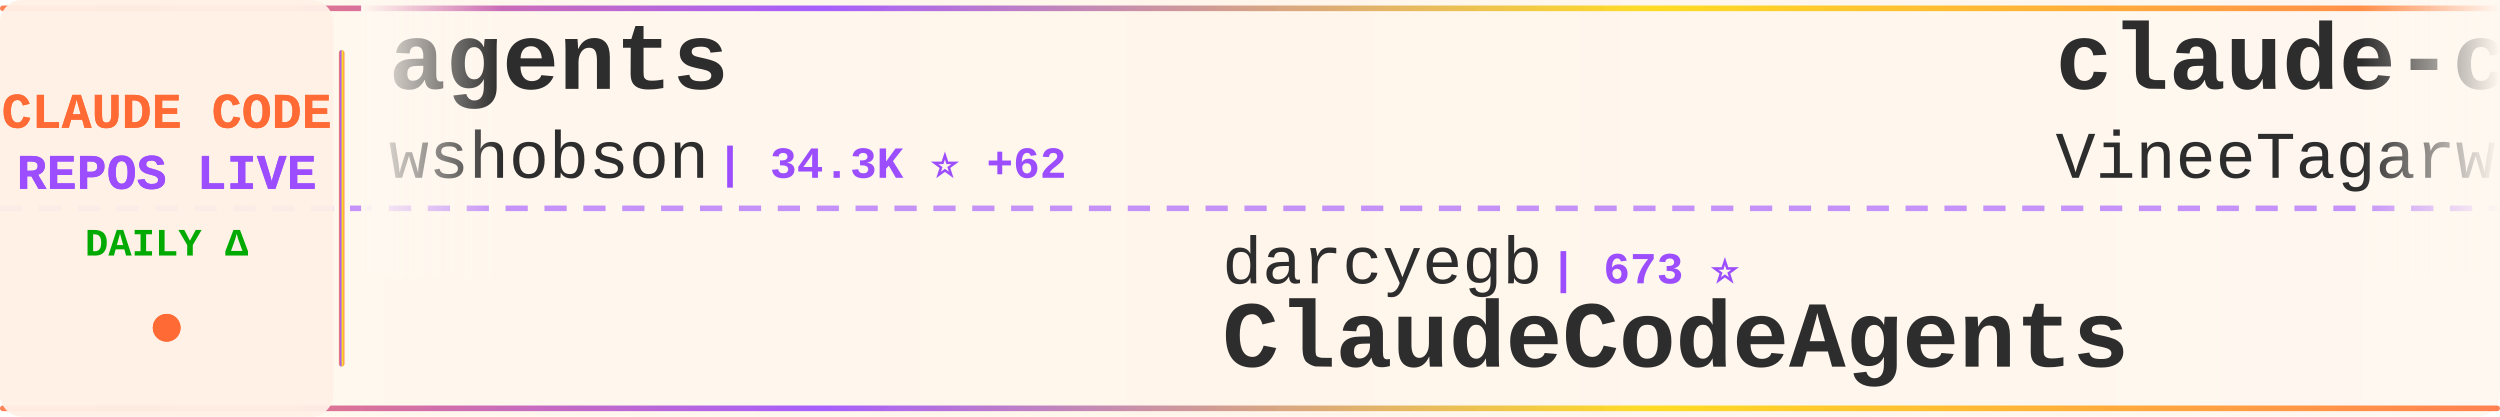
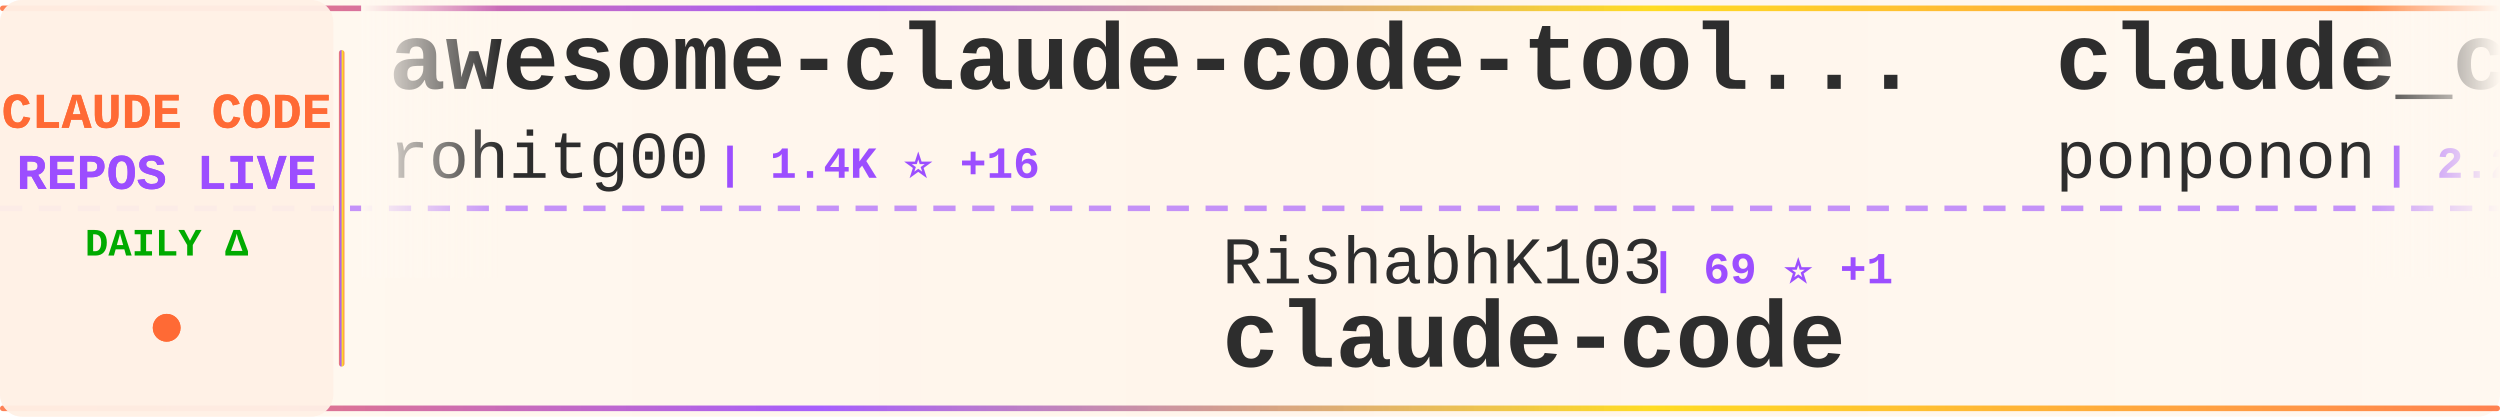
<svg xmlns="http://www.w3.org/2000/svg" width="900" height="150">
  <defs>
    <linearGradient id="tickerBg" x1="0%" y1="0%" x2="100%" y2="0%">
      <stop offset="0%" style="stop-color:#fff8f0;stop-opacity:0.98" />
      <stop offset="50%" style="stop-color:#fff5eb;stop-opacity:1" />
      <stop offset="100%" style="stop-color:#fff8f0;stop-opacity:0.98" />
    </linearGradient>
    <linearGradient id="borderGrad" x1="0%" y1="0%" x2="100%" y2="0%">
      <stop offset="0%" style="stop-color:#FF6B35;stop-opacity:0.85">
        <animate attributeName="stop-opacity" values="0.85;1;0.85" dur="2s" repeatCount="indefinite" />
      </stop>
      <stop offset="33%" style="stop-color:#9C4EFF;stop-opacity:0.9">
        <animate attributeName="stop-opacity" values="0.9;1;0.9" dur="2.2s" repeatCount="indefinite" />
      </stop>
      <stop offset="66%" style="stop-color:#FFD700;stop-opacity:0.85">
        <animate attributeName="stop-opacity" values="0.85;1;0.85" dur="1.8s" repeatCount="indefinite" />
      </stop>
      <stop offset="100%" style="stop-color:#FF6B35;stop-opacity:0.85">
        <animate attributeName="stop-opacity" values="0.85;1;0.85" dur="2s" repeatCount="indefinite" />
      </stop>
    </linearGradient>
    <filter id="textGlow">
      <feGaussianBlur stdDeviation="0.15" result="coloredBlur" />
      <feMerge>
        <feMergeNode in="coloredBlur" />
        <feMergeNode in="SourceGraphic" />
      </feMerge>
    </filter>
    <filter id="metricGlow">
      <feGaussianBlur stdDeviation="0.2" result="coloredBlur" />
      <feMerge>
        <feMergeNode in="coloredBlur" />
        <feMergeNode in="SourceGraphic" />
      </feMerge>
    </filter>
    <linearGradient id="leftFade" x1="0%" y1="0%" x2="100%" y2="0%">
      <stop offset="0%" style="stop-color:#fff8f0;stop-opacity:1" />
      <stop offset="100%" style="stop-color:#fff8f0;stop-opacity:0" />
    </linearGradient>
    <linearGradient id="rightFade" x1="0%" y1="0%" x2="100%" y2="0%">
      <stop offset="0%" style="stop-color:#fff8f0;stop-opacity:0" />
      <stop offset="100%" style="stop-color:#fff8f0;stop-opacity:1" />
    </linearGradient>
  </defs>
  <rect width="900" height="150" fill="url(#tickerBg)" rx="8" />
  <rect x="0" y="2" width="900" height="2" fill="url(#borderGrad)" rx="1" />
  <rect x="0" y="146" width="900" height="2" fill="url(#borderGrad)" rx="1" />
  <line x1="0" y1="75" x2="900" y2="75" stroke="#9C4EFF" stroke-width="2" stroke-dasharray="8 6" opacity="0.6" />
  <rect x="0" y="0" width="120" height="150" fill="#fff0e6" opacity="0.95" rx="8" />
  <text x="60" y="46" font-family="'Courier New', monospace" font-size="18" font-weight="bold" fill="#FF6B35" text-anchor="middle" filter="url(#textGlow)">
    CLAUDE CODE
  </text>
  <text x="60" y="68" font-family="'Courier New', monospace" font-size="18" font-weight="bold" fill="#9C4EFF" text-anchor="middle" filter="url(#textGlow)">
    REPOS LIVE
  </text>
  <text x="60" y="92" font-family="'Courier New', monospace" font-size="14" font-weight="bold" fill="#00aa00" text-anchor="middle">
    DAILY Δ
  </text>
  <circle cx="60" cy="118" r="5" fill="#FF6B35" filter="url(#metricGlow)">
    <animate attributeName="r" values="4;6;4" dur="1.5s" repeatCount="indefinite" />
    <animate attributeName="opacity" values="0.6;1;0.6" dur="1.5s" repeatCount="indefinite" />
  </circle>
  <rect x="122" y="18" width="2" height="114" fill="url(#borderGrad)" rx="1" />
  <clipPath id="tickerClip">
    <rect x="130" y="0" width="770" height="150" />
  </clipPath>
  <g clip-path="url(#tickerClip)">
    <g id="tickerItems">
      <animateTransform attributeName="transform" attributeType="XML" type="translate" from="0 0" to="-3000 0" dur="54s" repeatCount="indefinite" />
      <g transform="translate(0, 0)">
-         <text x="140" y="32" font-family="'Courier New', monospace" font-size="34" font-weight="bold" fill="#2d2d2d">agents</text>
-         <text x="140" y="64" font-family="'Courier New', monospace" font-size="24" font-weight="normal" fill="#2d2d2d" opacity="1.0">wshobson</text>
-         <text x="258" y="64" font-family="'Courier New', monospace" font-size="16" font-weight="bold" fill="#9C4EFF"> | 34.3K ⭐ +62</text>
+         <text x="140" y="32" font-family="'Courier New', monospace" font-size="34" font-weight="bold" fill="#2d2d2d">awesome-claude-code-tool...</text>
+         <text x="140" y="64" font-family="'Courier New', monospace" font-size="24" font-weight="normal" fill="#2d2d2d" opacity="1.0">rohitg00</text>
+         <text x="258" y="64" font-family="'Courier New', monospace" font-size="16" font-weight="bold" fill="#9C4EFF"> | 1.4K ⭐ +16</text>
      </g>
      <g transform="translate(300, 0)">
-         <text x="140" y="102" font-family="'Courier New', monospace" font-size="24" font-weight="normal" fill="#2d2d2d" opacity="1.0">darcyegb</text>
-         <text x="258" y="102" font-family="'Courier New', monospace" font-size="16" font-weight="bold" fill="#9C4EFF"> | 673 ⭐</text>
-         <text x="140" y="132" font-family="'Courier New', monospace" font-size="34" font-weight="bold" fill="#2d2d2d">ClaudeCodeAgents</text>
+         <text x="140" y="102" font-family="'Courier New', monospace" font-size="24" font-weight="normal" fill="#2d2d2d" opacity="1.0">RishabhK103</text>
+         <text x="294" y="102" font-family="'Courier New', monospace" font-size="16" font-weight="bold" fill="#9C4EFF"> | 69 ⭐ +1</text>
+         <text x="140" y="132" font-family="'Courier New', monospace" font-size="34" font-weight="bold" fill="#2d2d2d">claude-code</text>
      </g>
      <g transform="translate(600, 0)">
-         <text x="140" y="32" font-family="'Courier New', monospace" font-size="34" font-weight="bold" fill="#2d2d2d">claude-code</text>
-         <text x="140" y="64" font-family="'Courier New', monospace" font-size="24" font-weight="normal" fill="#2d2d2d" opacity="1.0">VineeTagarwaL-code</text>
-         <text x="378" y="64" font-family="'Courier New', monospace" font-size="16" font-weight="bold" fill="#9C4EFF"> | 273 ⭐</text>
+         <text x="140" y="32" font-family="'Courier New', monospace" font-size="34" font-weight="bold" fill="#2d2d2d">claude_code_src</text>
+         <text x="140" y="64" font-family="'Courier New', monospace" font-size="24" font-weight="normal" fill="#2d2d2d" opacity="1.0">ponponon</text>
+         <text x="258" y="64" font-family="'Courier New', monospace" font-size="16" font-weight="bold" fill="#9C4EFF"> | 2.2K ⭐ +6</text>
      </g>
      <g transform="translate(900, 0)">
-         <text x="140" y="102" font-family="'Courier New', monospace" font-size="24" font-weight="normal" fill="#2d2d2d" opacity="1.0">ding113</text>
-         <text x="246" y="102" font-family="'Courier New', monospace" font-size="16" font-weight="bold" fill="#9C4EFF"> | 2.7K ⭐ +13</text>
-         <text x="140" y="132" font-family="'Courier New', monospace" font-size="34" font-weight="bold" fill="#2d2d2d">claude-code-hub</text>
+         <text x="140" y="102" font-family="'Courier New', monospace" font-size="24" font-weight="normal" fill="#2d2d2d" opacity="1.0">xorespesp</text>
+         <text x="270" y="102" font-family="'Courier New', monospace" font-size="16" font-weight="bold" fill="#9C4EFF"> | 221 ⭐</text>
+         <text x="140" y="132" font-family="'Courier New', monospace" font-size="34" font-weight="bold" fill="#2d2d2d">claude-code</text>
      </g>
      <g transform="translate(1200, 0)">
-         <text x="140" y="32" font-family="'Courier New', monospace" font-size="34" font-weight="bold" fill="#2d2d2d">claude-code-tudou</text>
-         <text x="140" y="64" font-family="'Courier New', monospace" font-size="24" font-weight="normal" fill="#2d2d2d" opacity="1.0">AICoderTudou</text>
-         <text x="306" y="64" font-family="'Courier New', monospace" font-size="16" font-weight="bold" fill="#9C4EFF"> | 495 ⭐</text>
+         <text x="140" y="32" font-family="'Courier New', monospace" font-size="34" font-weight="bold" fill="#2d2d2d">how-claude-code-works</text>
+         <text x="140" y="64" font-family="'Courier New', monospace" font-size="24" font-weight="normal" fill="#2d2d2d" opacity="1.0">Windy3f3f3f3f</text>
+         <text x="318" y="64" font-family="'Courier New', monospace" font-size="16" font-weight="bold" fill="#9C4EFF"> | 2.0K ⭐ +2</text>
      </g>
      <g transform="translate(1500, 0)">
-         <text x="140" y="102" font-family="'Courier New', monospace" font-size="24" font-weight="normal" fill="#2d2d2d" opacity="1.0">anthropics</text>
-         <text x="282" y="102" font-family="'Courier New', monospace" font-size="16" font-weight="bold" fill="#9C4EFF"> | 801 ⭐ +1</text>
-         <text x="140" y="132" font-family="'Courier New', monospace" font-size="34" font-weight="bold" fill="#2d2d2d">claude-code-base-action</text>
+         <text x="140" y="102" font-family="'Courier New', monospace" font-size="24" font-weight="normal" fill="#2d2d2d" opacity="1.0">qwibitai</text>
+         <text x="258" y="102" font-family="'Courier New', monospace" font-size="16" font-weight="bold" fill="#9C4EFF"> | 28.0K ⭐ +106</text>
+         <text x="140" y="132" font-family="'Courier New', monospace" font-size="34" font-weight="bold" fill="#2d2d2d">nanoclaw</text>
      </g>
      <g transform="translate(1800, 0)">
-         <text x="140" y="32" font-family="'Courier New', monospace" font-size="34" font-weight="bold" fill="#2d2d2d">claude-code-guide</text>
-         <text x="140" y="64" font-family="'Courier New', monospace" font-size="24" font-weight="normal" fill="#2d2d2d" opacity="1.0">Cranot</text>
-         <text x="234" y="64" font-family="'Courier New', monospace" font-size="16" font-weight="bold" fill="#9C4EFF"> | 2.6K ⭐ +3</text>
+         <text x="140" y="32" font-family="'Courier New', monospace" font-size="34" font-weight="bold" fill="#2d2d2d">claude-task-master</text>
+         <text x="140" y="64" font-family="'Courier New', monospace" font-size="24" font-weight="normal" fill="#2d2d2d" opacity="1.0">eyaltoledano</text>
+         <text x="306" y="64" font-family="'Courier New', monospace" font-size="16" font-weight="bold" fill="#9C4EFF"> | 26.8K ⭐ +20</text>
      </g>
      <g transform="translate(2100, 0)">
-         <text x="140" y="102" font-family="'Courier New', monospace" font-size="24" font-weight="normal" fill="#2d2d2d" opacity="1.0">https-deeplearning-ai</text>
-         <text x="414" y="102" font-family="'Courier New', monospace" font-size="16" font-weight="bold" fill="#9C4EFF"> | 496 ⭐ +2</text>
-         <text x="140" y="132" font-family="'Courier New', monospace" font-size="34" font-weight="bold" fill="#2d2d2d">sc-claude-code-files</text>
+         <text x="140" y="102" font-family="'Courier New', monospace" font-size="24" font-weight="normal" fill="#2d2d2d" opacity="1.0">Pimzino</text>
+         <text x="246" y="102" font-family="'Courier New', monospace" font-size="16" font-weight="bold" fill="#9C4EFF"> | 3.7K ⭐</text>
+         <text x="140" y="132" font-family="'Courier New', monospace" font-size="34" font-weight="bold" fill="#2d2d2d">claude-code-spec-workflo...</text>
      </g>
      <g transform="translate(2400, 0)">
-         <text x="140" y="32" font-family="'Courier New', monospace" font-size="34" font-weight="bold" fill="#2d2d2d">Claude-Code</text>
-         <text x="140" y="64" font-family="'Courier New', monospace" font-size="24" font-weight="normal" fill="#2d2d2d" opacity="1.0">pengchengneo</text>
-         <text x="306" y="64" font-family="'Courier New', monospace" font-size="16" font-weight="bold" fill="#9C4EFF"> | 1.2K ⭐ +4</text>
+         <text x="140" y="32" font-family="'Courier New', monospace" font-size="34" font-weight="bold" fill="#2d2d2d">claude-code-system-promp...</text>
+         <text x="140" y="64" font-family="'Courier New', monospace" font-size="24" font-weight="normal" fill="#2d2d2d" opacity="1.0">Piebald-AI</text>
+         <text x="282" y="64" font-family="'Courier New', monospace" font-size="16" font-weight="bold" fill="#9C4EFF"> | 9.5K ⭐ +39</text>
      </g>
      <g transform="translate(2700, 0)">
-         <text x="140" y="102" font-family="'Courier New', monospace" font-size="24" font-weight="normal" fill="#2d2d2d" opacity="1.0">lowcortisolprogrammer</text>
-         <text x="414" y="102" font-family="'Courier New', monospace" font-size="16" font-weight="bold" fill="#9C4EFF"> | 173 ⭐</text>
+         <text x="140" y="102" font-family="'Courier New', monospace" font-size="24" font-weight="normal" fill="#2d2d2d" opacity="1.0">liuup</text>
+         <text x="222" y="102" font-family="'Courier New', monospace" font-size="16" font-weight="bold" fill="#9C4EFF"> | 2.0K ⭐ +23</text>
+         <text x="140" y="132" font-family="'Courier New', monospace" font-size="34" font-weight="bold" fill="#2d2d2d">claude-code-analysis</text>
+       </g>
+       <g transform="translate(3000, 0)">
+         <text x="140" y="32" font-family="'Courier New', monospace" font-size="34" font-weight="bold" fill="#2d2d2d">awesome-claude-code-tool...</text>
+         <text x="140" y="64" font-family="'Courier New', monospace" font-size="24" font-weight="normal" fill="#2d2d2d" opacity="1.0">rohitg00</text>
+         <text x="258" y="64" font-family="'Courier New', monospace" font-size="16" font-weight="bold" fill="#9C4EFF"> | 1.4K ⭐ +16</text>
+       </g>
+       <g transform="translate(3300, 0)">
+         <text x="140" y="102" font-family="'Courier New', monospace" font-size="24" font-weight="normal" fill="#2d2d2d" opacity="1.0">RishabhK103</text>
+         <text x="294" y="102" font-family="'Courier New', monospace" font-size="16" font-weight="bold" fill="#9C4EFF"> | 69 ⭐ +1</text>
        <text x="140" y="132" font-family="'Courier New', monospace" font-size="34" font-weight="bold" fill="#2d2d2d">claude-code</text>
      </g>
-       <g transform="translate(3000, 0)">
-         <text x="140" y="32" font-family="'Courier New', monospace" font-size="34" font-weight="bold" fill="#2d2d2d">agents</text>
-         <text x="140" y="64" font-family="'Courier New', monospace" font-size="24" font-weight="normal" fill="#2d2d2d" opacity="1.0">wshobson</text>
-         <text x="258" y="64" font-family="'Courier New', monospace" font-size="16" font-weight="bold" fill="#9C4EFF"> | 34.3K ⭐ +62</text>
-       </g>
-       <g transform="translate(3300, 0)">
-         <text x="140" y="102" font-family="'Courier New', monospace" font-size="24" font-weight="normal" fill="#2d2d2d" opacity="1.0">darcyegb</text>
-         <text x="258" y="102" font-family="'Courier New', monospace" font-size="16" font-weight="bold" fill="#9C4EFF"> | 673 ⭐</text>
-         <text x="140" y="132" font-family="'Courier New', monospace" font-size="34" font-weight="bold" fill="#2d2d2d">ClaudeCodeAgents</text>
-       </g>
      <g transform="translate(3600, 0)">
-         <text x="140" y="32" font-family="'Courier New', monospace" font-size="34" font-weight="bold" fill="#2d2d2d">claude-code</text>
-         <text x="140" y="64" font-family="'Courier New', monospace" font-size="24" font-weight="normal" fill="#2d2d2d" opacity="1.0">VineeTagarwaL-code</text>
-         <text x="378" y="64" font-family="'Courier New', monospace" font-size="16" font-weight="bold" fill="#9C4EFF"> | 273 ⭐</text>
+         <text x="140" y="32" font-family="'Courier New', monospace" font-size="34" font-weight="bold" fill="#2d2d2d">claude_code_src</text>
+         <text x="140" y="64" font-family="'Courier New', monospace" font-size="24" font-weight="normal" fill="#2d2d2d" opacity="1.0">ponponon</text>
+         <text x="258" y="64" font-family="'Courier New', monospace" font-size="16" font-weight="bold" fill="#9C4EFF"> | 2.2K ⭐ +6</text>
      </g>
      <g transform="translate(3900, 0)">
-         <text x="140" y="102" font-family="'Courier New', monospace" font-size="24" font-weight="normal" fill="#2d2d2d" opacity="1.0">ding113</text>
-         <text x="246" y="102" font-family="'Courier New', monospace" font-size="16" font-weight="bold" fill="#9C4EFF"> | 2.7K ⭐ +13</text>
-         <text x="140" y="132" font-family="'Courier New', monospace" font-size="34" font-weight="bold" fill="#2d2d2d">claude-code-hub</text>
+         <text x="140" y="102" font-family="'Courier New', monospace" font-size="24" font-weight="normal" fill="#2d2d2d" opacity="1.0">xorespesp</text>
+         <text x="270" y="102" font-family="'Courier New', monospace" font-size="16" font-weight="bold" fill="#9C4EFF"> | 221 ⭐</text>
+         <text x="140" y="132" font-family="'Courier New', monospace" font-size="34" font-weight="bold" fill="#2d2d2d">claude-code</text>
      </g>
    </g>
  </g>
  <rect x="130" y="0" width="50" height="100" fill="url(#leftFade)" />
  <rect x="850" y="0" width="50" height="100" fill="url(#rightFade)" />
</svg>
